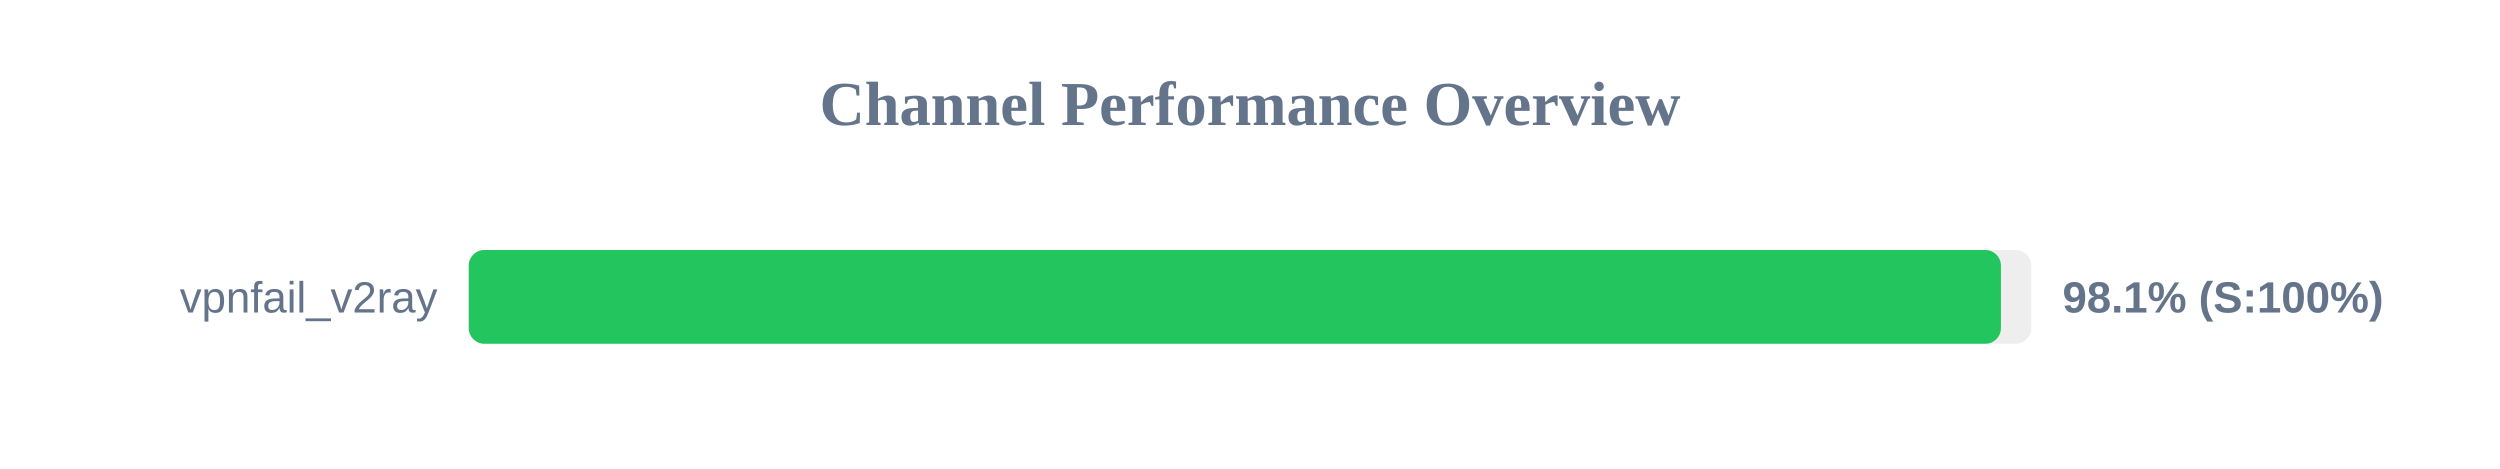
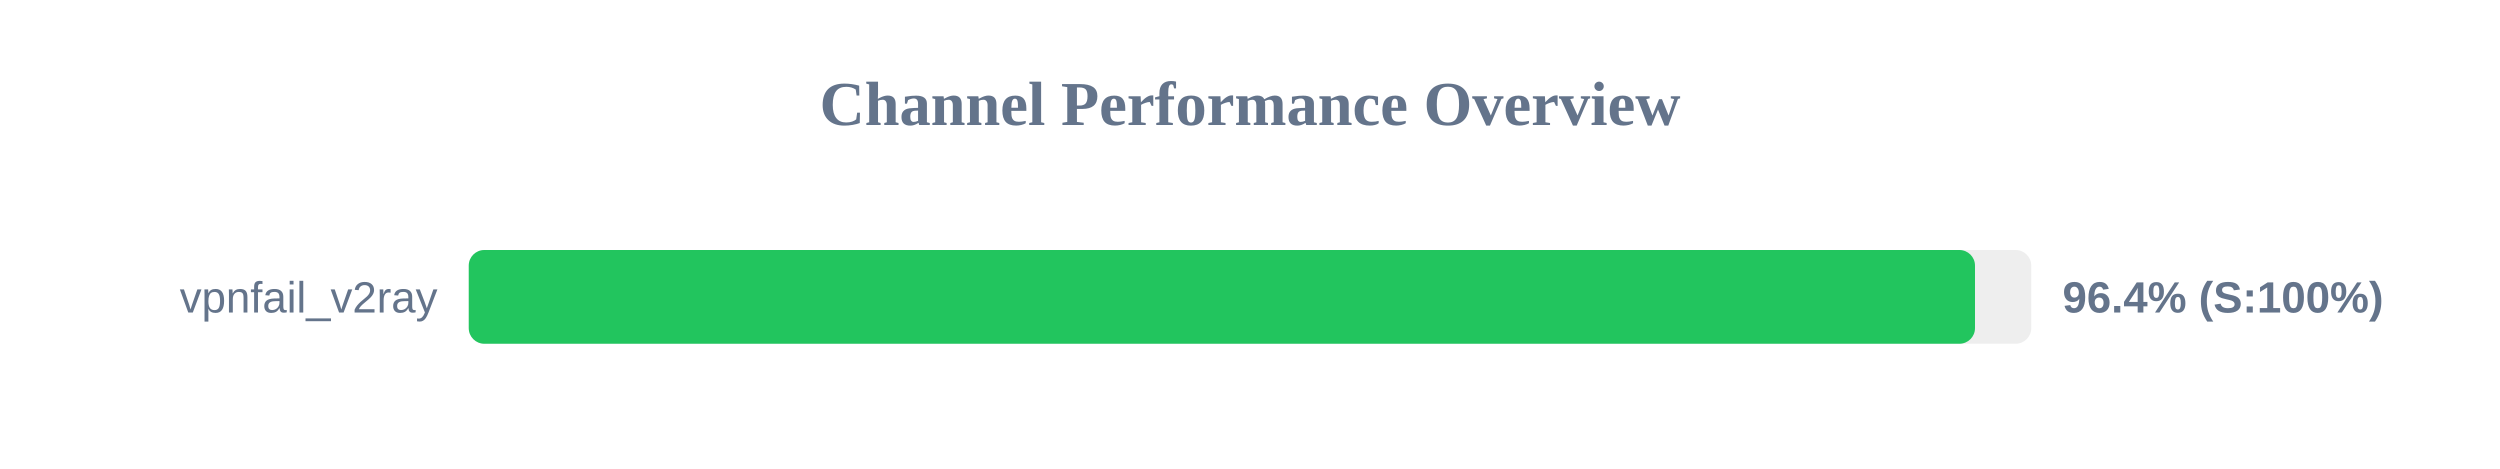
<svg xmlns="http://www.w3.org/2000/svg" width="800" height="150" version="1.1">
  <style>
        .row { font: 14px Arial; fill: #64748b; }
        .score { font: bold 14px Arial; fill: #64748b; }
    </style>
  <text x="400" y="40" text-anchor="middle" font-size="20px" font-weight="bold" fill="#64748b">Channel Performance Overview</text>
  <rect x="150" y="80" width="500" height="30" fill="#eee" rx="5" />
-   <rect x="150" y="80" width="490.3" height="30" fill="#22c55e" rx="5" />
+   <rect x="150" y="80" width="482.0" height="30" fill="#22c55e" rx="5" />
  <text x="140" y="100" text-anchor="end" class="row">vpnfail_v2ray</text>
-   <text x="660" y="100" text-anchor="start" class="score">98.1% (S:100%)</text>
+   <text x="660" y="100" text-anchor="start" class="score">96.4% (S:100%)</text>
</svg>
